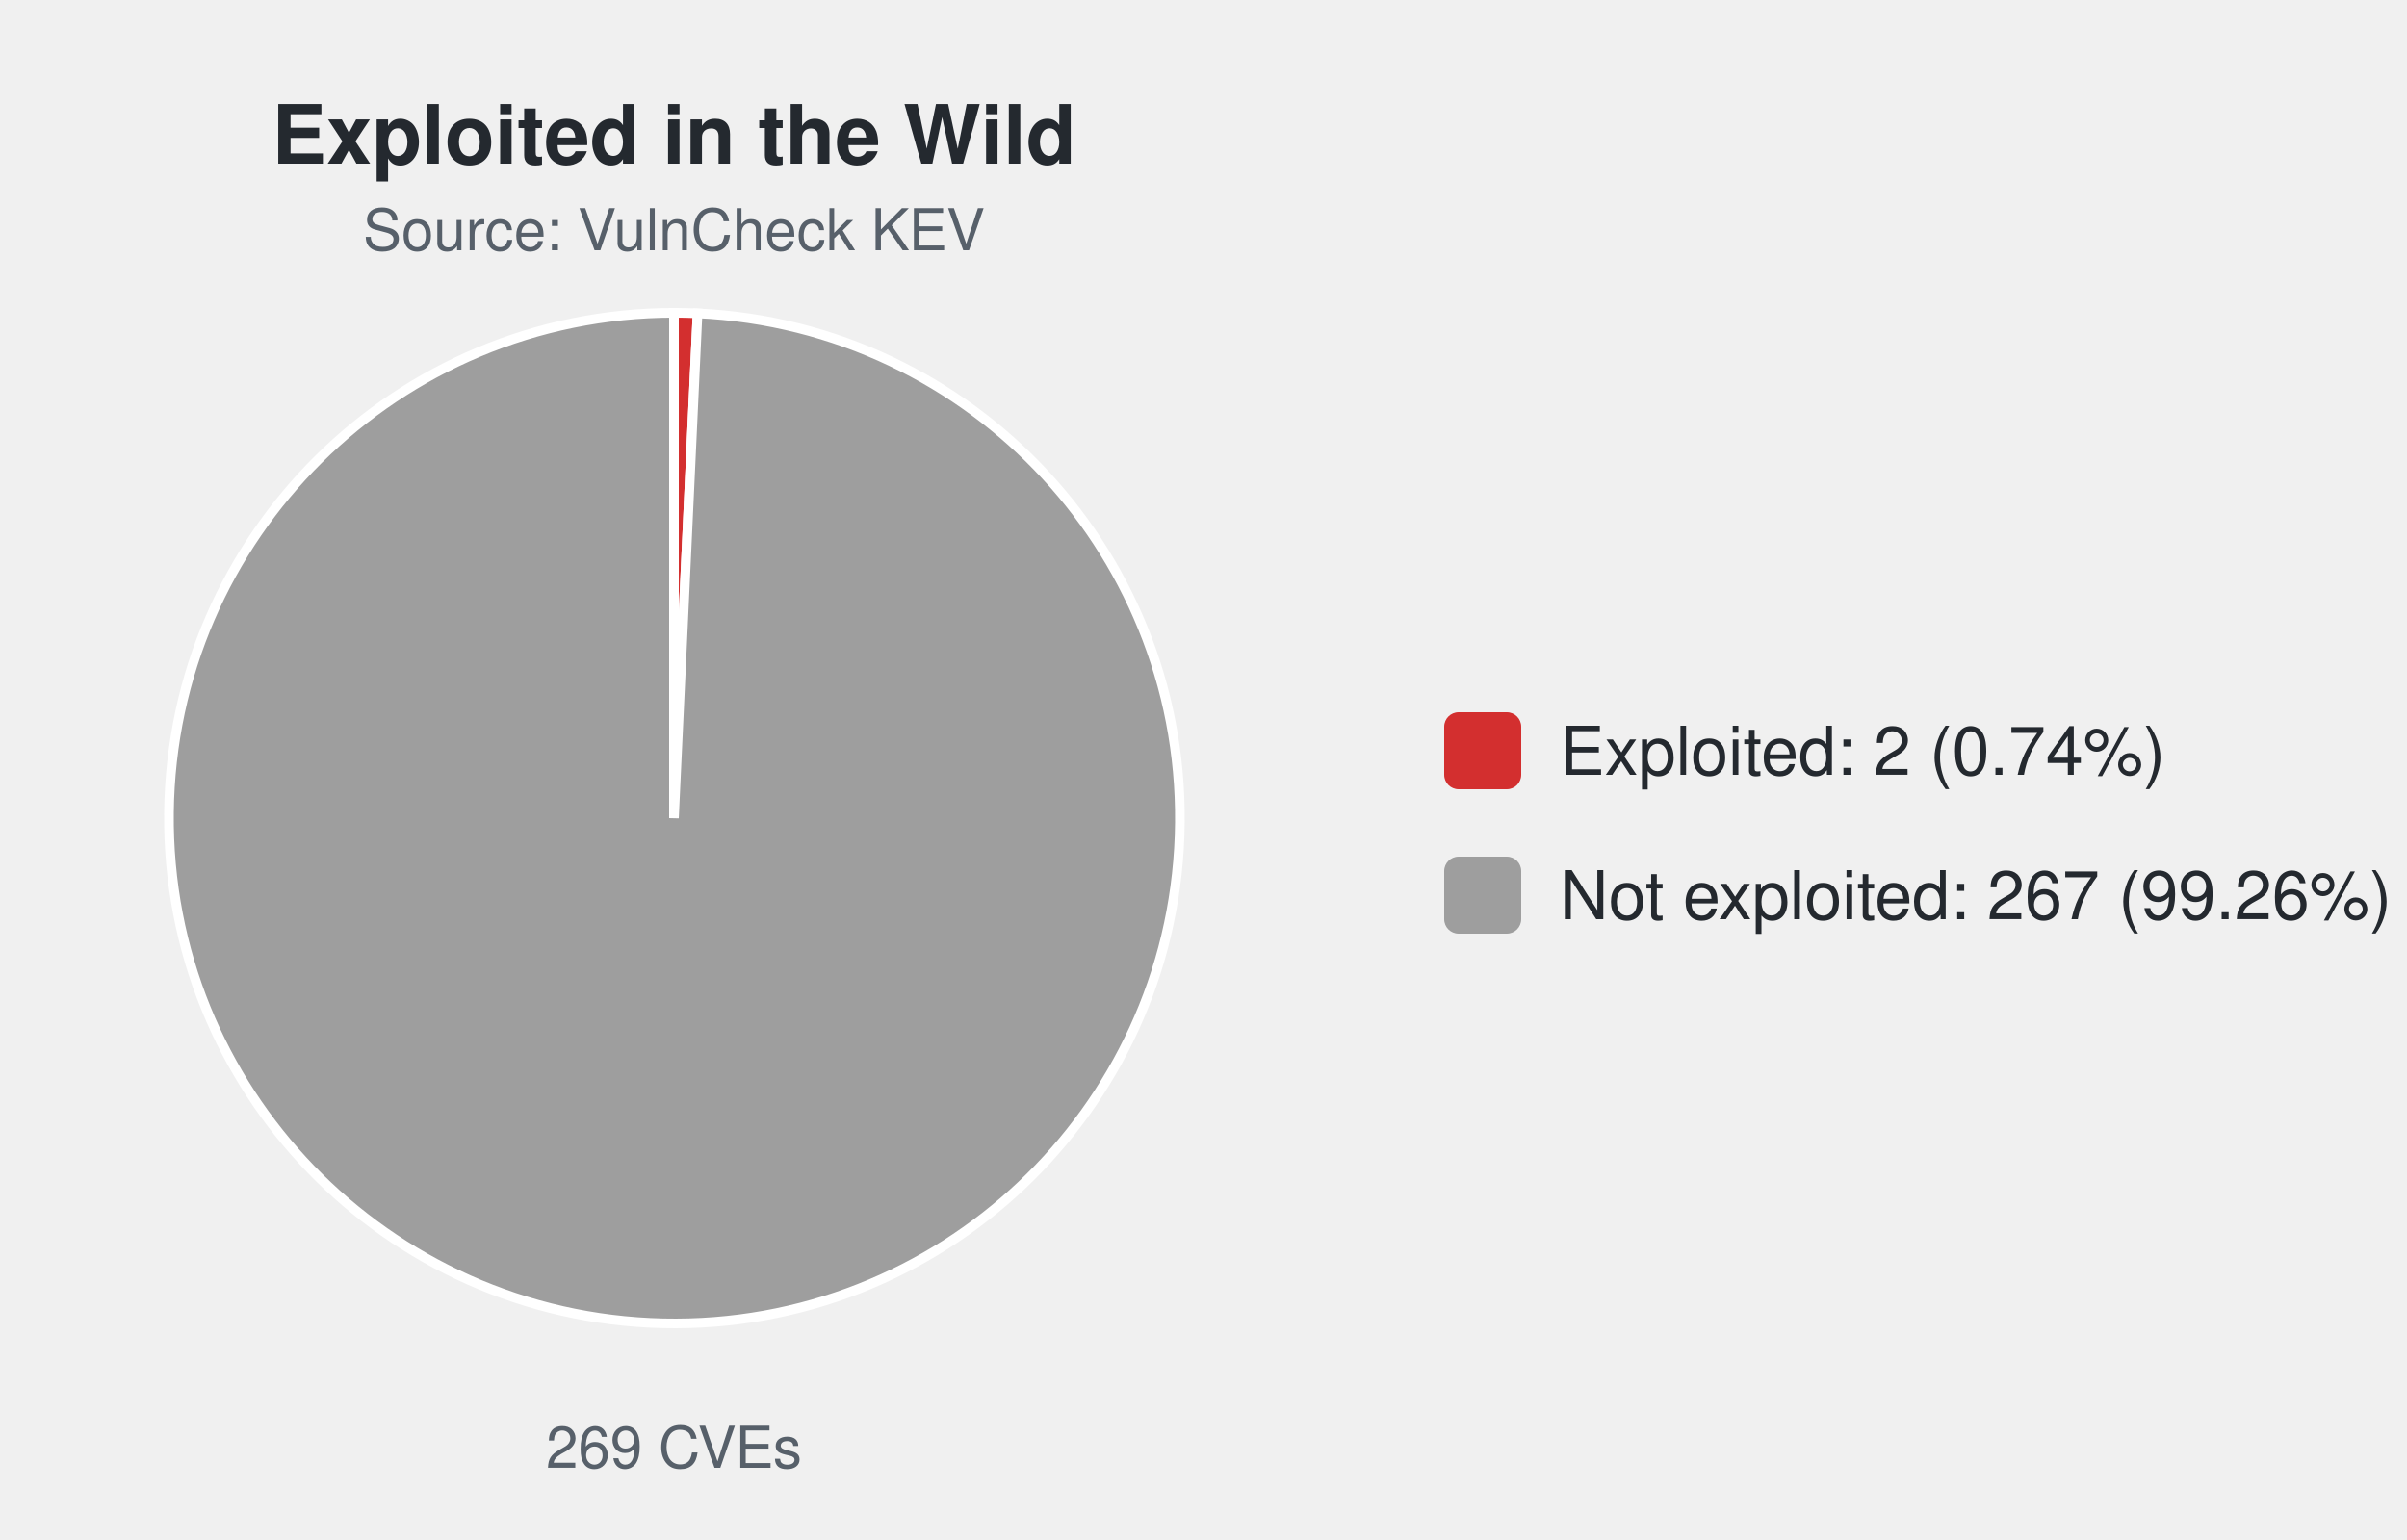
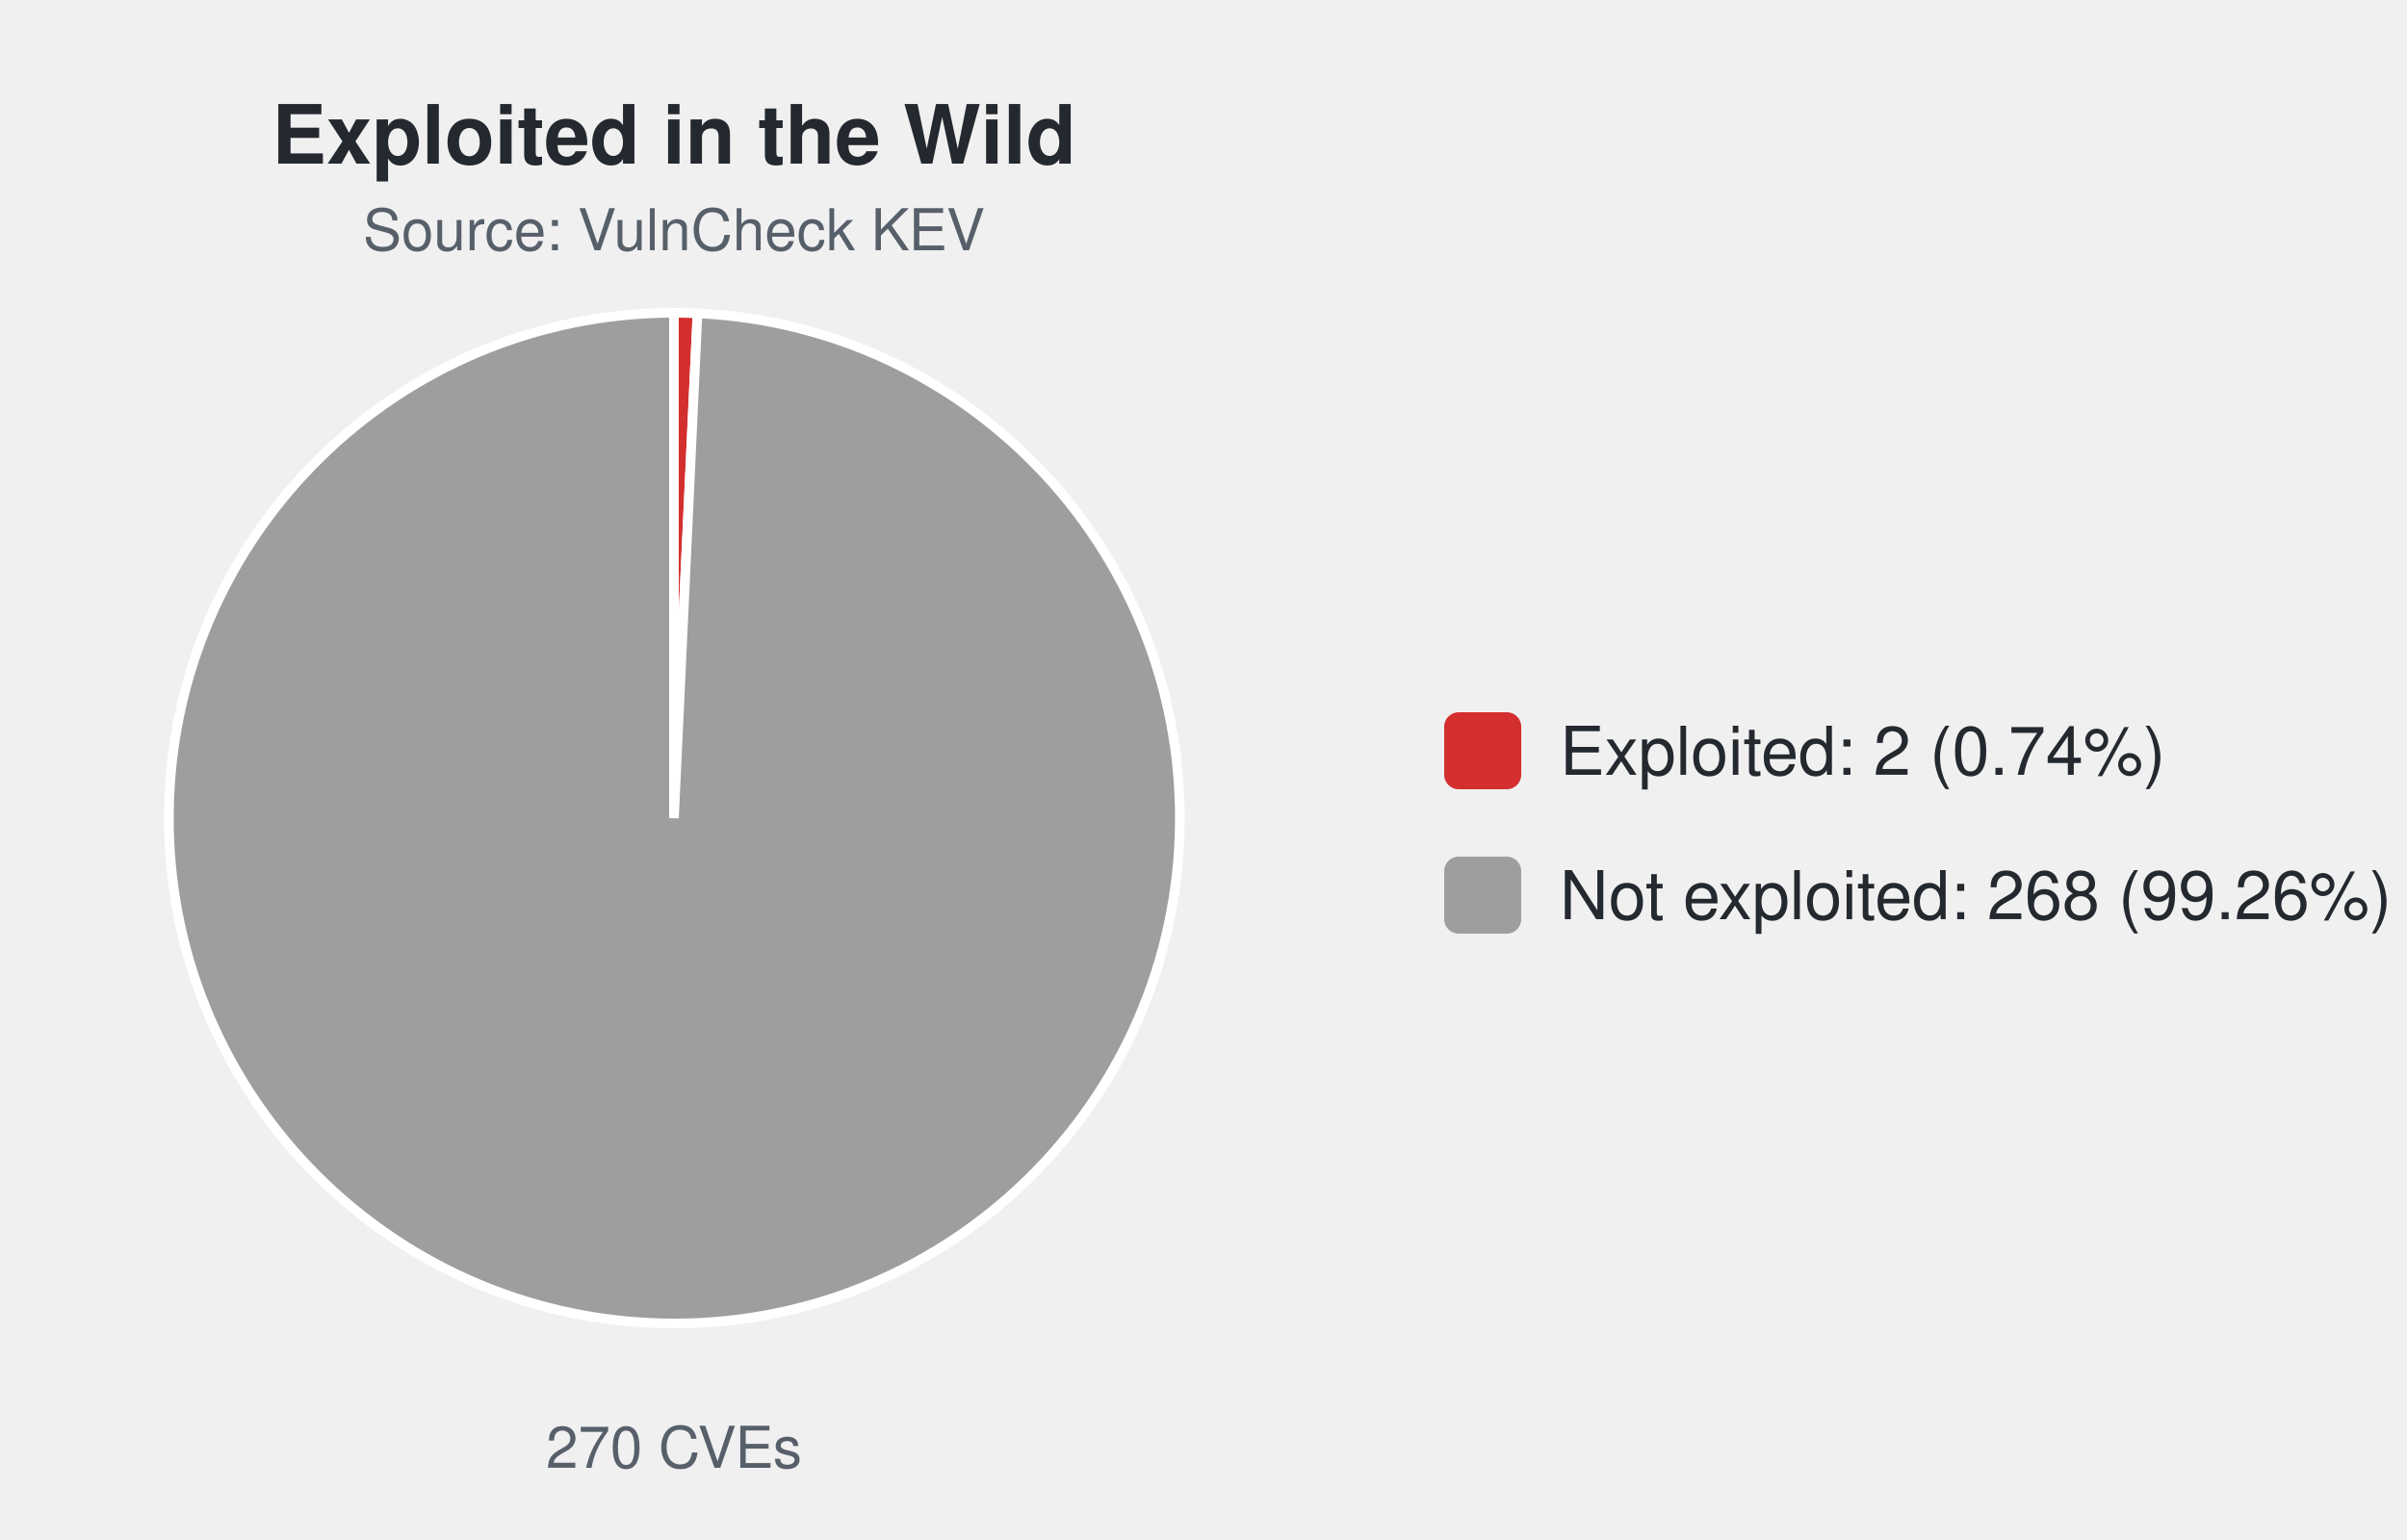
<svg xmlns="http://www.w3.org/2000/svg" width="500" height="320" viewBox="0 0 500 320" font-family="-apple-system,Segoe UI,Helvetica,Arial,sans-serif">
  <text x="140.0" y="34" font-size="17" font-weight="600" text-anchor="middle" fill="#24292f">Exploited in the Wild</text>
  <text x="140.0" y="52" font-size="12" text-anchor="middle" fill="#57606a">Source: VulnCheck KEV</text>
-   <path d="M140.00,170.00 L140.00,65.00 A105.0,105.0 0 0 1 144.90,65.11 Z" fill="#d32f2f" stroke="#ffffff" stroke-width="2" />
-   <path d="M140.00,170.00 L144.90,65.11 A105.0,105.0 0 1 1 140.00,65.00 Z" fill="#9e9e9e" stroke="#ffffff" stroke-width="2" />
-   <text x="140.0" y="305" font-size="12" text-anchor="middle" fill="#57606a">269 CVEs</text>
+   <path d="M140.00,170.00 L140.00,65.00 A105.0,105.0 0 0 1 144.89,65.11 Z" fill="#d32f2f" stroke="#ffffff" stroke-width="2" />
+   <path d="M140.00,170.00 L144.89,65.11 A105.0,105.0 0 1 1 140.00,65.00 Z" fill="#9e9e9e" stroke="#ffffff" stroke-width="2" />
+   <text x="140.0" y="305" font-size="12" text-anchor="middle" fill="#57606a">270 CVEs</text>
  <rect x="300.0" y="148.0" width="16" height="16" rx="3" fill="#d32f2f" />
  <text x="324.0" y="161.0" font-size="14" fill="#24292f">Exploited: 2 (0.74%)</text>
  <rect x="300.0" y="178.0" width="16" height="16" rx="3" fill="#9e9e9e" />
-   <text x="324.0" y="191.0" font-size="14" fill="#24292f">Not exploited: 267 (99.26%)</text>
+   <text x="324.0" y="191.0" font-size="14" fill="#24292f">Not exploited: 268 (99.26%)</text>
</svg>
